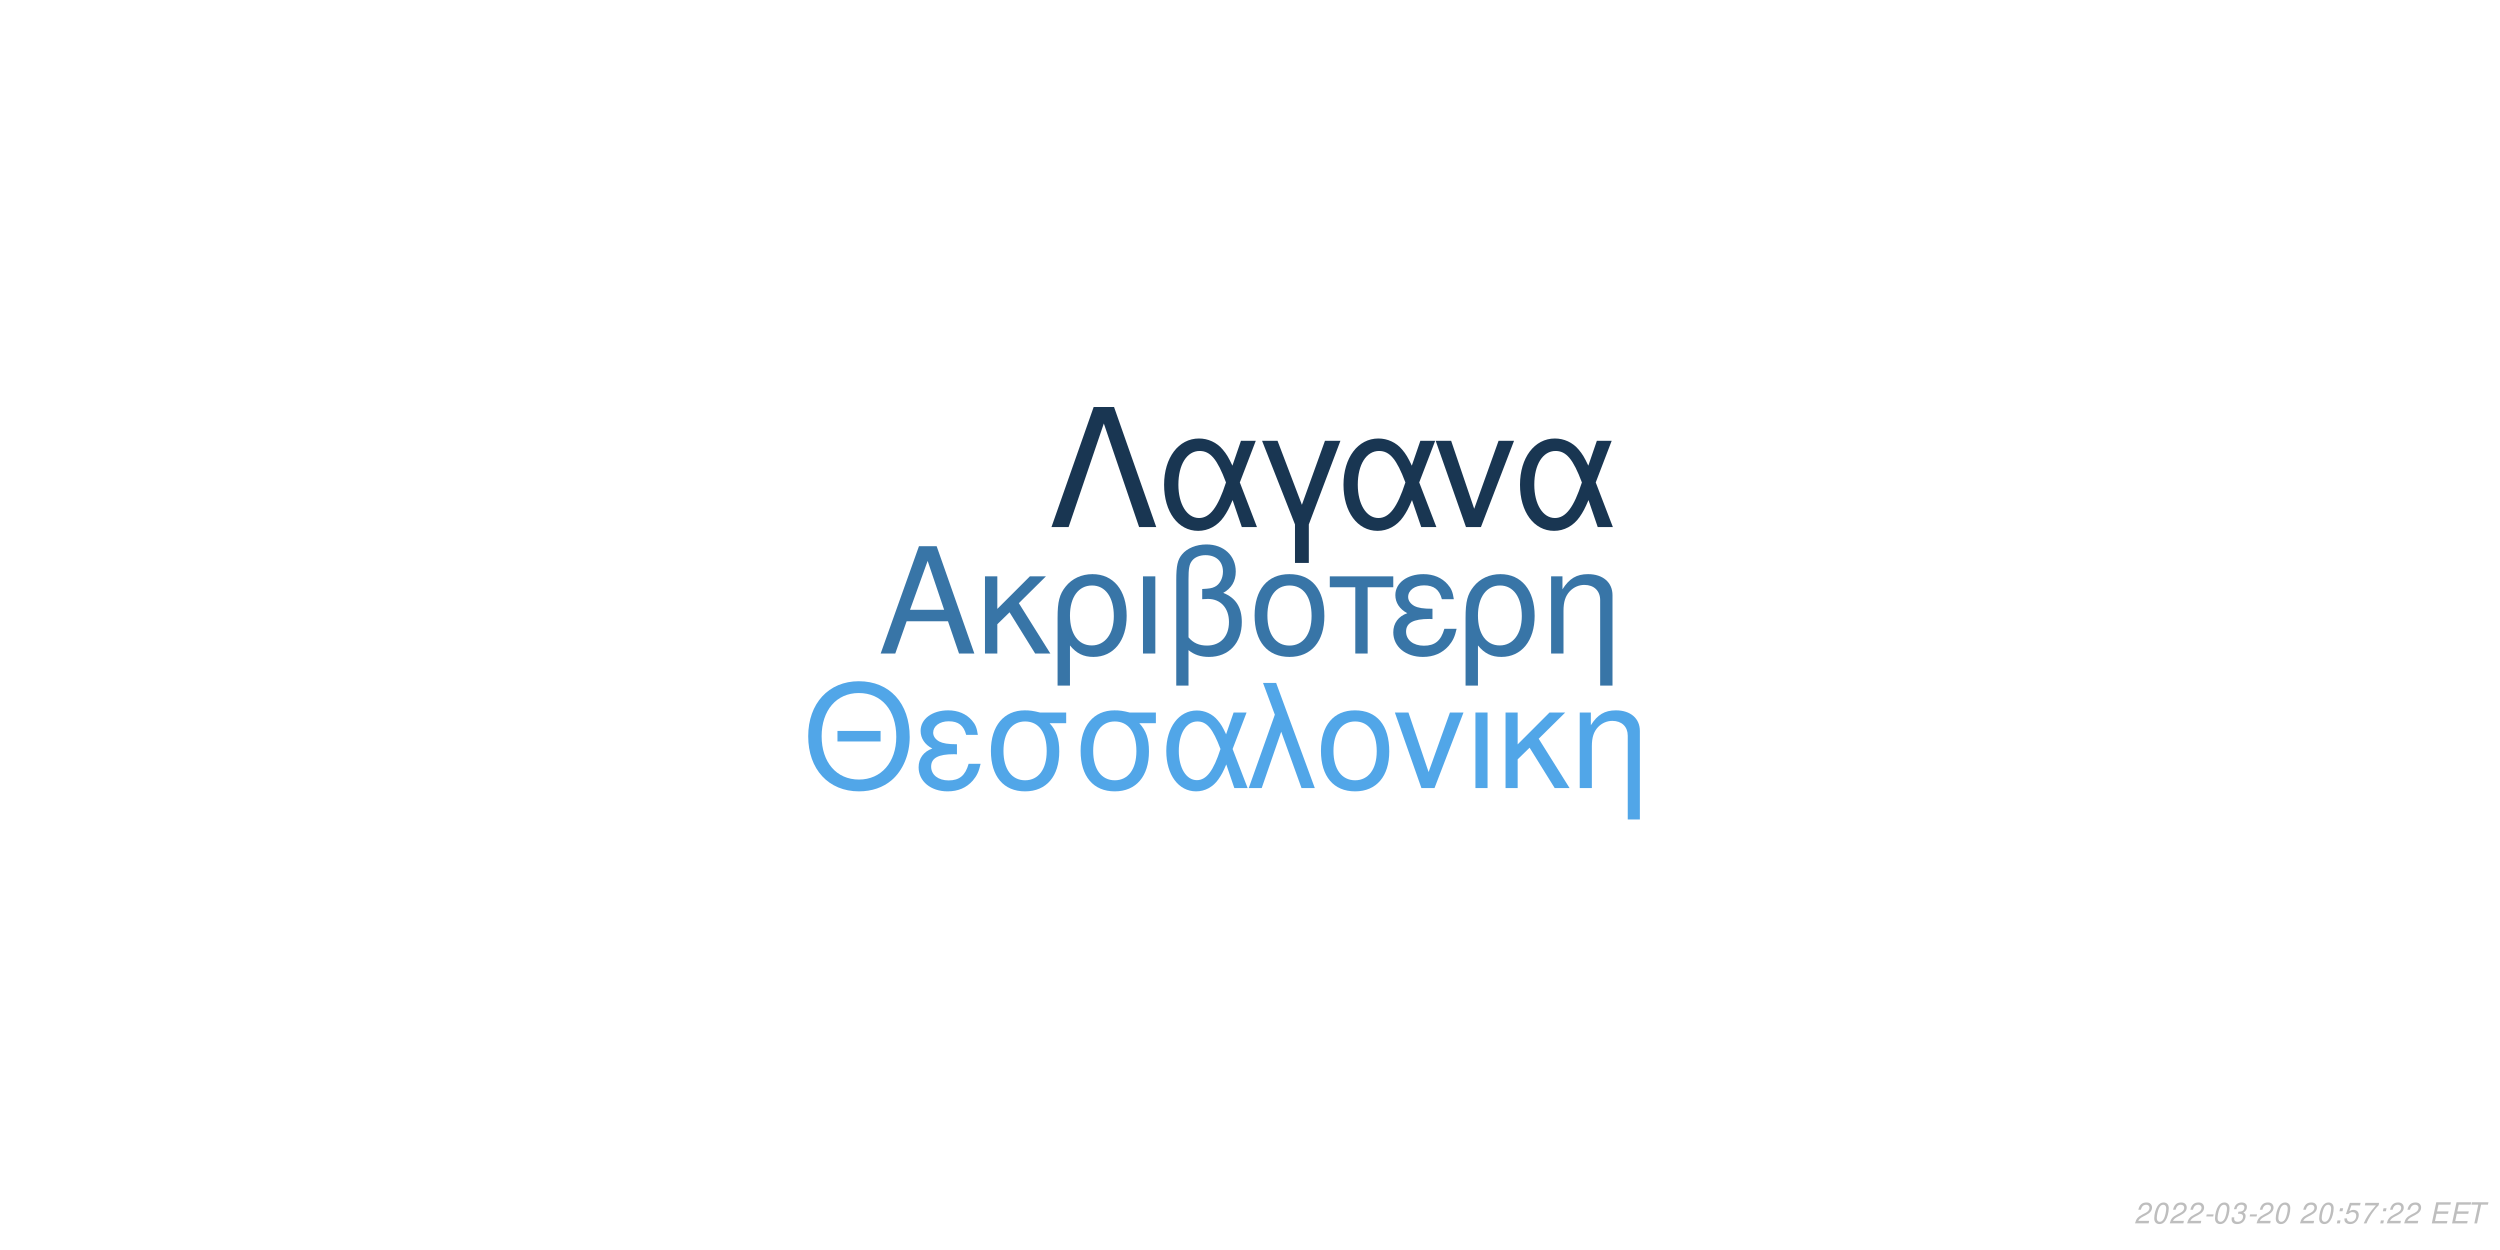
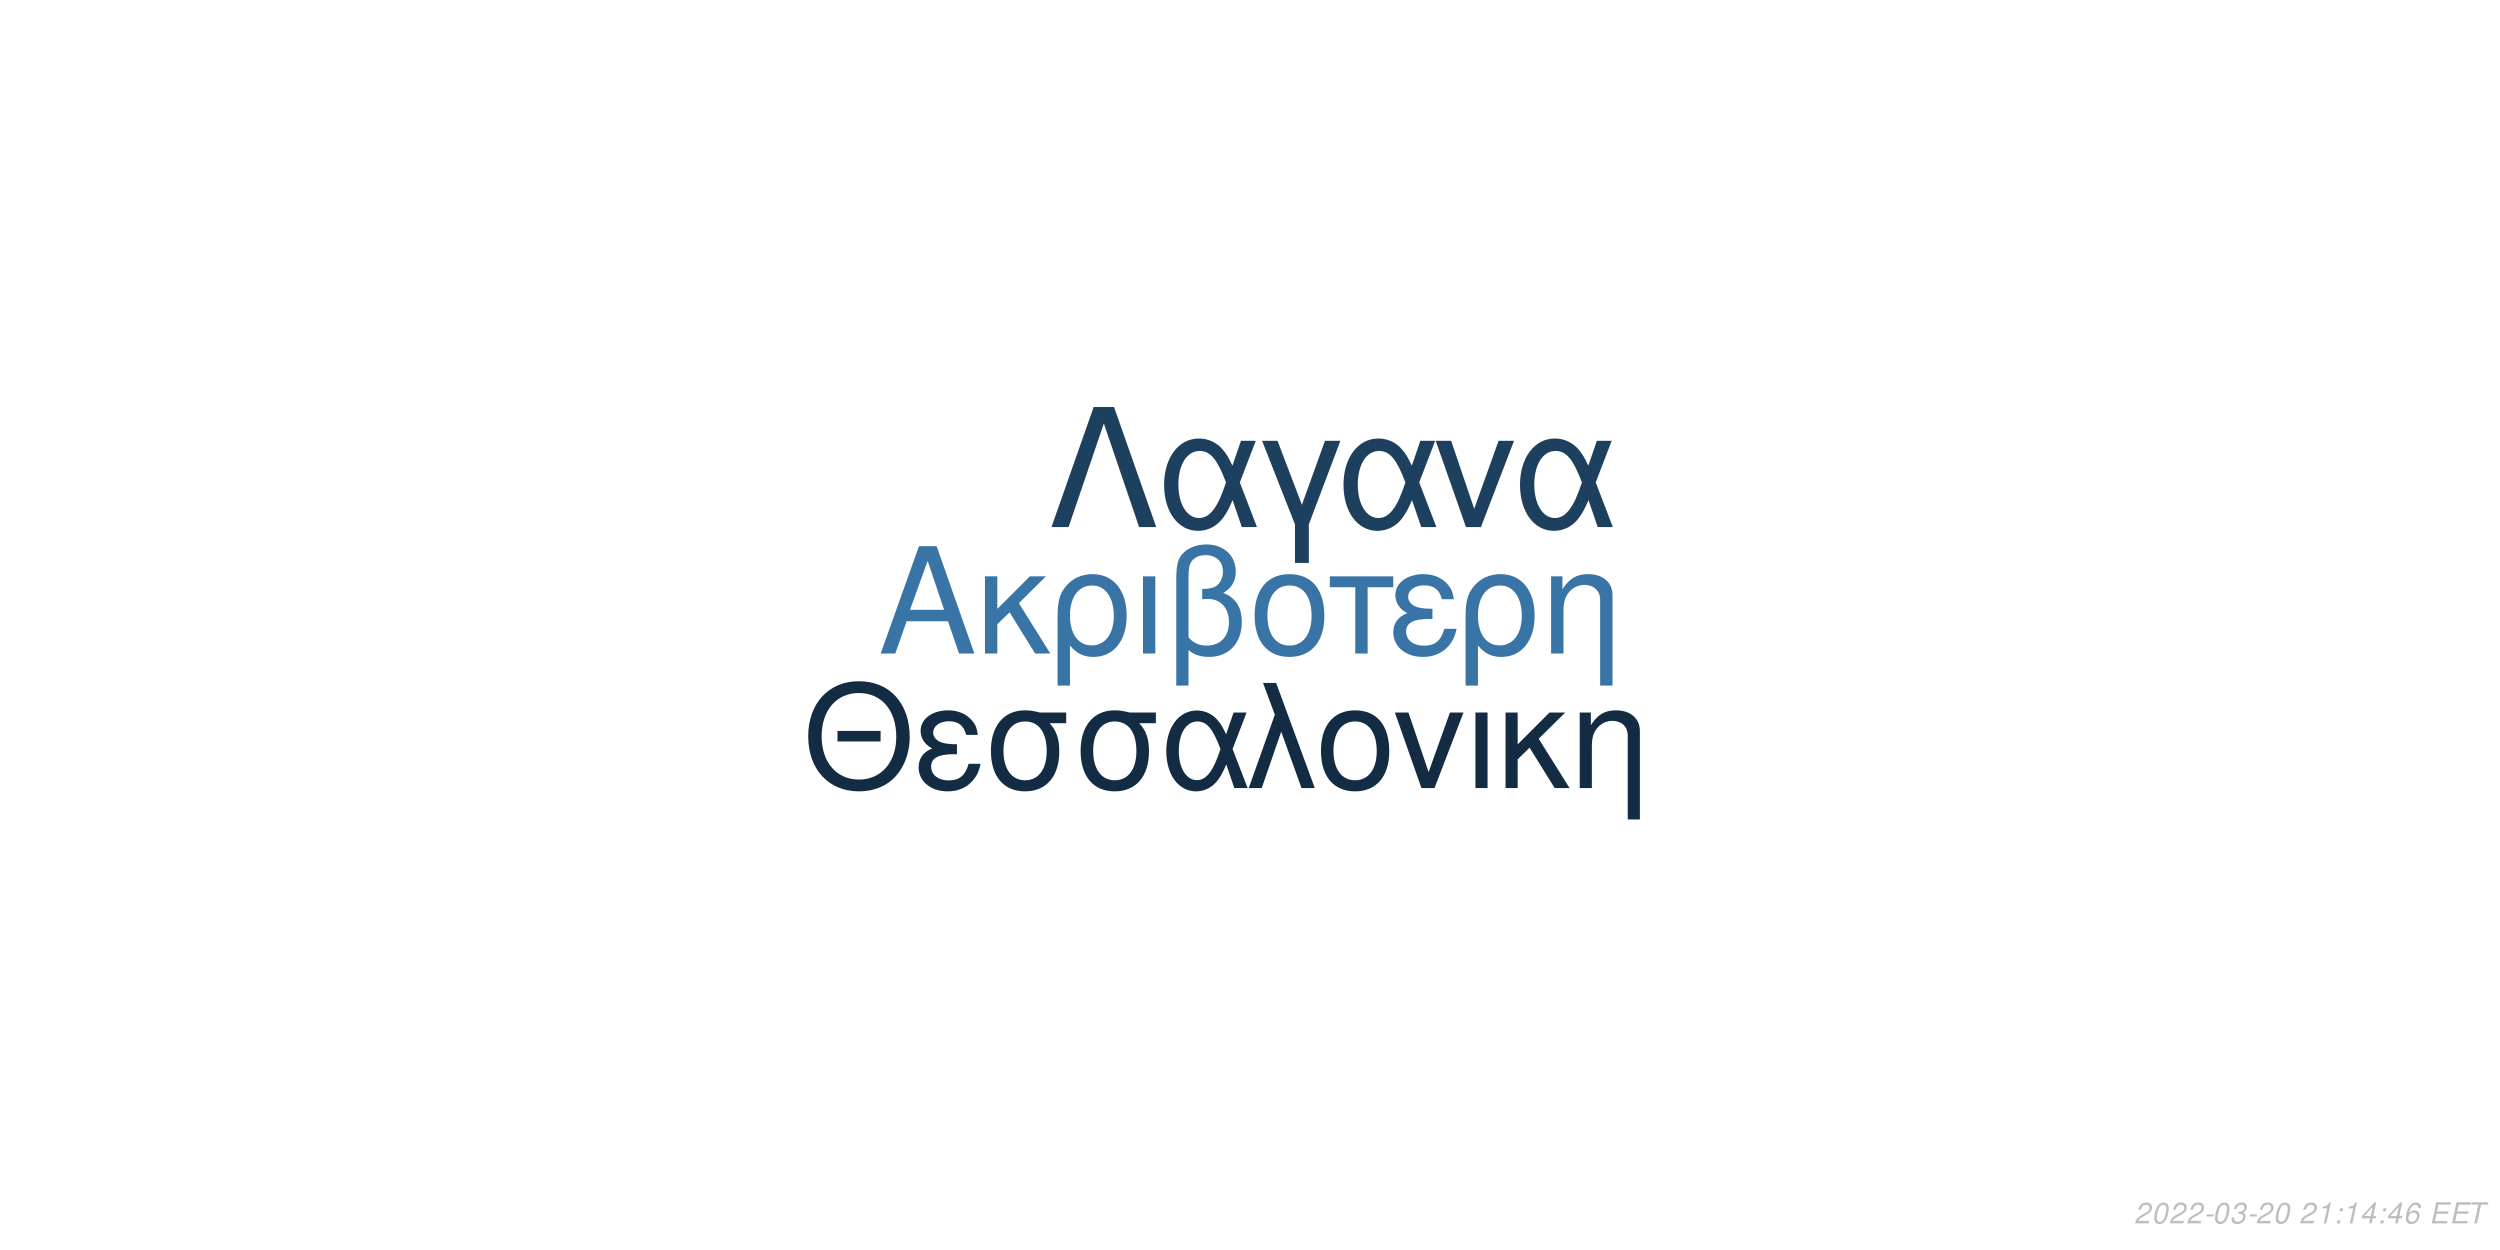
<svg xmlns="http://www.w3.org/2000/svg" xmlns:xlink="http://www.w3.org/1999/xlink" width="864pt" height="432pt" viewBox="0 0 864 432" version="1.1">
  <defs>
    <g>
      <symbol overflow="visible" id="glyph0-0">
        <path style="stroke:none;" d="" />
      </symbol>
      <symbol overflow="visible" id="glyph0-1">
        <path style="stroke:none;" d="M 24.125 -11.141 L 27.938 0 L 33.234 0 L 20.203 -37.094 L 14.094 -37.094 L 0.859 0 L 5.906 0 L 9.828 -11.141 Z M 22.797 -15.109 L 11 -15.109 L 17.094 -32.016 Z M 22.797 -15.109 " />
      </symbol>
      <symbol overflow="visible" id="glyph0-2">
        <path style="stroke:none;" d="M 7.172 -15.422 L 7.172 -26.672 L 2.906 -26.672 L 2.906 0 L 7.172 0 L 7.172 -10.125 L 11.406 -14.25 L 20.25 0 L 25.5 0 L 14.609 -17.406 L 23.969 -26.672 L 18.422 -26.672 Z M 7.172 -15.422 " />
      </symbol>
      <symbol overflow="visible" id="glyph0-3">
        <path style="stroke:none;" d="M 3 11.094 L 7.281 11.094 L 7.281 -2.797 C 9.516 -0.047 11.953 1.172 15.375 1.172 C 22.344 1.172 26.875 -4.422 26.875 -13.031 C 26.875 -21.891 22.297 -27.438 15.062 -27.438 C 11.297 -27.438 7.984 -25.906 5.797 -23.156 C 3.672 -20.516 3 -17.969 3 -12.359 Z M 14.906 -23.516 C 19.547 -23.516 22.438 -19.438 22.438 -12.922 C 22.438 -6.812 19.391 -2.797 14.812 -2.797 C 10.172 -2.797 7.281 -6.766 7.281 -13.125 C 7.281 -19.484 10.234 -23.516 14.906 -23.516 Z M 14.906 -23.516 " />
      </symbol>
      <symbol overflow="visible" id="glyph0-4">
        <path style="stroke:none;" d="M 3.516 0 L 7.781 0 L 7.781 -26.672 L 3.516 -26.672 Z M 3.516 0 " />
      </symbol>
      <symbol overflow="visible" id="glyph0-5">
        <path style="stroke:none;" d="M 4.016 11.094 L 8.25 11.094 L 8.25 -1.172 C 10.172 0.406 12.422 1.172 15.312 1.172 C 22.188 1.172 26.672 -3.609 26.672 -10.891 C 26.672 -15.984 24.578 -19.234 20.25 -20.969 C 23.109 -22.547 24.578 -25.031 24.578 -28.344 C 24.578 -33.844 20.406 -37.703 14.453 -37.703 C 10.938 -37.703 7.734 -36.391 6 -34.25 C 4.484 -32.422 4.016 -30.328 4.016 -25.391 Z M 8.25 -25.656 C 8.25 -29.359 8.5 -30.844 9.469 -32.062 C 10.375 -33.281 12.156 -34 14.094 -34 C 17.812 -34 20.156 -31.812 20.156 -28.297 C 20.156 -25.953 18.984 -23.812 17.297 -23.047 C 16.281 -22.547 15.469 -22.438 12.984 -22.297 L 12.984 -18.781 C 13.734 -18.828 14.344 -18.875 14.969 -18.875 C 19.344 -18.875 22.234 -15.719 22.234 -10.891 C 22.234 -5.906 19.281 -2.75 14.656 -2.75 C 11.953 -2.75 9.922 -3.609 8.25 -5.594 Z M 8.25 -25.656 " />
      </symbol>
      <symbol overflow="visible" id="glyph0-6">
        <path style="stroke:none;" d="M 14.094 -27.438 C 6.562 -27.438 2.094 -22.094 2.094 -13.125 C 2.094 -4.125 6.562 1.172 14.141 1.172 C 21.672 1.172 26.203 -4.172 26.203 -12.922 C 26.203 -22.188 21.828 -27.438 14.094 -27.438 Z M 14.141 -23.516 C 18.938 -23.516 21.781 -19.594 21.781 -12.984 C 21.781 -6.672 18.828 -2.75 14.141 -2.75 C 9.422 -2.75 6.516 -6.672 6.516 -13.125 C 6.516 -19.594 9.422 -23.516 14.141 -23.516 Z M 14.141 -23.516 " />
      </symbol>
      <symbol overflow="visible" id="glyph0-7">
        <path style="stroke:none;" d="M 7.891 0 L 12.156 0 L 12.156 -22.906 L 21.016 -22.906 L 21.016 -26.672 L -0.922 -26.672 L -0.922 -22.906 L 7.891 -22.906 Z M 7.891 0 " />
      </symbol>
      <symbol overflow="visible" id="glyph0-8">
        <path style="stroke:none;" d="M 14.562 -15.469 C 11.344 -15.469 9.562 -15.781 8.297 -16.438 C 6.922 -17.203 6.156 -18.328 6.156 -19.547 C 6.156 -21.891 8.453 -23.562 11.656 -23.562 C 15.062 -23.562 16.953 -22.094 17.812 -18.781 L 21.938 -18.781 C 21.578 -21.266 21.062 -22.5 19.797 -23.922 C 17.812 -26.203 14.906 -27.438 11.453 -27.438 C 5.797 -27.438 1.734 -24.375 1.734 -20.203 C 1.734 -17.609 3.156 -15.375 5.859 -13.938 C 2.797 -12.875 1.016 -10.484 1.016 -7.328 C 1.016 -2.391 5.297 1.172 11.25 1.172 C 14.969 1.172 17.906 -0.109 20.156 -2.641 C 21.578 -4.328 22.297 -5.797 22.906 -8.547 L 18.672 -8.547 C 17.5 -4.422 15.422 -2.703 11.609 -2.703 C 7.938 -2.703 5.438 -4.688 5.438 -7.578 C 5.438 -10.578 7.938 -11.953 13.484 -11.953 C 13.641 -11.953 14.094 -11.953 14.562 -11.906 Z M 14.562 -15.469 " />
      </symbol>
      <symbol overflow="visible" id="glyph0-9">
        <path style="stroke:none;" d="M 3.562 -26.672 L 3.562 0 L 7.844 0 L 7.844 -14.703 C 7.844 -17.906 8.5 -19.891 10.031 -21.531 C 11.406 -22.953 13.188 -23.719 15.062 -23.719 C 18.375 -23.719 20.516 -21.672 20.516 -18.469 L 20.516 11.094 L 24.781 11.094 L 24.781 -20.156 C 24.781 -24.578 21.469 -27.438 16.328 -27.438 C 12.359 -27.438 9.828 -25.906 7.484 -22.188 L 7.484 -26.672 Z M 3.562 -26.672 " />
      </symbol>
      <symbol overflow="visible" id="glyph1-0">
        <path style="stroke:none;" d="" />
      </symbol>
      <symbol overflow="visible" id="glyph1-1">
        <path style="stroke:none;" d="M 26.859 -19.734 L 11.953 -19.734 L 11.953 -16.094 L 26.859 -16.094 Z M 19.328 -36.922 C 8.922 -36.922 1.844 -29.25 1.844 -17.891 C 1.844 -6.484 8.875 1.141 19.391 1.141 C 23.812 1.141 27.703 -0.203 30.641 -2.688 C 34.578 -6.031 36.922 -11.656 36.922 -17.594 C 36.922 -29.297 30 -36.922 19.328 -36.922 Z M 19.328 -32.844 C 27.203 -32.844 32.281 -26.906 32.281 -17.688 C 32.281 -8.922 27.062 -2.938 19.391 -2.938 C 11.609 -2.938 6.484 -8.922 6.484 -17.891 C 6.484 -26.859 11.609 -32.844 19.328 -32.844 Z M 19.328 -32.844 " />
      </symbol>
      <symbol overflow="visible" id="glyph1-2">
        <path style="stroke:none;" d="M 14.25 -15.141 C 11.109 -15.141 9.375 -15.453 8.125 -16.094 C 6.781 -16.844 6.031 -17.938 6.031 -19.141 C 6.031 -21.422 8.266 -23.078 11.406 -23.078 C 14.75 -23.078 16.594 -21.625 17.438 -18.391 L 21.469 -18.391 C 21.125 -20.828 20.625 -22.031 19.391 -23.422 C 17.438 -25.656 14.594 -26.859 11.219 -26.859 C 5.688 -26.859 1.688 -23.875 1.688 -19.781 C 1.688 -17.234 3.094 -15.047 5.734 -13.656 C 2.734 -12.609 1 -10.266 1 -7.172 C 1 -2.344 5.188 1.141 11.016 1.141 C 14.656 1.141 17.547 -0.094 19.734 -2.594 C 21.125 -4.234 21.828 -5.688 22.422 -8.375 L 18.281 -8.375 C 17.141 -4.328 15.094 -2.641 11.359 -2.641 C 7.766 -2.641 5.328 -4.578 5.328 -7.422 C 5.328 -10.359 7.766 -11.703 13.203 -11.703 C 13.359 -11.703 13.797 -11.703 14.25 -11.656 Z M 14.25 -15.141 " />
      </symbol>
      <symbol overflow="visible" id="glyph1-3">
        <path style="stroke:none;" d="M 29 -26.109 L 19.938 -26.109 C 17.594 -26.703 16.438 -26.859 14.703 -26.859 C 7.469 -26.859 2.984 -21.469 2.984 -12.859 C 2.984 -4.031 7.375 1.141 14.797 1.141 C 22.172 1.141 26.609 -4.078 26.609 -12.656 C 26.609 -17.047 25.656 -19.828 23.266 -22.422 L 29 -22.422 Z M 14.797 -23.016 C 19.531 -23.016 22.266 -19.234 22.266 -12.75 C 22.266 -6.531 19.438 -2.688 14.797 -2.688 C 10.172 -2.688 7.328 -6.531 7.328 -12.859 C 7.328 -19.188 10.172 -23.016 14.797 -23.016 Z M 14.797 -23.016 " />
      </symbol>
      <symbol overflow="visible" id="glyph1-4">
        <path style="stroke:none;" d="M 29.344 -26.109 L 24.859 -26.109 L 22.266 -18.578 C 21.125 -21.031 20.484 -22.125 19.328 -23.469 C 17.547 -25.609 14.906 -26.812 12.156 -26.812 C 5.984 -26.812 1.594 -20.984 1.594 -12.812 C 1.594 -4.578 5.828 1.141 11.906 1.141 C 14.953 1.141 17.734 -0.344 19.625 -3.047 C 20.672 -4.531 21.281 -5.688 22.328 -8.172 L 25.109 0 L 29.703 0 L 24.516 -13.5 Z M 20.328 -13.5 C 17.891 -5.922 15.453 -2.734 12.156 -2.734 C 8.516 -2.734 5.922 -6.922 5.922 -12.812 C 5.922 -18.938 8.516 -23.016 12.359 -23.016 C 15.594 -23.016 17.688 -20.531 20.328 -13.5 Z M 20.328 -13.5 " />
      </symbol>
      <symbol overflow="visible" id="glyph1-5">
        <path style="stroke:none;" d="M 1.094 0 L 5.578 0 L 12.312 -19.484 L 19.328 0 L 23.922 0 L 10.562 -36.328 L 6.031 -36.328 L 10.109 -25.359 Z M 1.094 0 " />
      </symbol>
      <symbol overflow="visible" id="glyph1-6">
        <path style="stroke:none;" d="M 13.797 -26.859 C 6.422 -26.859 2.047 -21.625 2.047 -12.859 C 2.047 -4.031 6.422 1.141 13.859 1.141 C 21.234 1.141 25.656 -4.078 25.656 -12.656 C 25.656 -21.719 21.375 -26.859 13.797 -26.859 Z M 13.859 -23.016 C 18.531 -23.016 21.328 -19.188 21.328 -12.703 C 21.328 -6.531 18.438 -2.688 13.859 -2.688 C 9.219 -2.688 6.375 -6.531 6.375 -12.859 C 6.375 -19.188 9.219 -23.016 13.859 -23.016 Z M 13.859 -23.016 " />
      </symbol>
      <symbol overflow="visible" id="glyph1-7">
        <path style="stroke:none;" d="M 14.297 0 L 24.312 -26.109 L 19.625 -26.109 L 12.25 -5.531 L 5.281 -26.109 L 0.594 -26.109 L 9.766 0 Z M 14.297 0 " />
      </symbol>
      <symbol overflow="visible" id="glyph1-8">
        <path style="stroke:none;" d="M 3.438 0 L 7.625 0 L 7.625 -26.109 L 3.438 -26.109 Z M 3.438 0 " />
      </symbol>
      <symbol overflow="visible" id="glyph1-9">
        <path style="stroke:none;" d="M 7.031 -15.094 L 7.031 -26.109 L 2.844 -26.109 L 2.844 0 L 7.031 0 L 7.031 -9.922 L 11.156 -13.953 L 19.828 0 L 24.969 0 L 14.297 -17.047 L 23.469 -26.109 L 18.031 -26.109 Z M 7.031 -15.094 " />
      </symbol>
      <symbol overflow="visible" id="glyph1-10">
        <path style="stroke:none;" d="M 3.484 -26.109 L 3.484 0 L 7.672 0 L 7.672 -14.406 C 7.672 -17.547 8.328 -19.484 9.812 -21.078 C 11.156 -22.469 12.906 -23.219 14.75 -23.219 C 17.984 -23.219 20.078 -21.234 20.078 -18.094 L 20.078 10.859 L 24.266 10.859 L 24.266 -19.734 C 24.266 -24.062 21.031 -26.859 16 -26.859 C 12.109 -26.859 9.609 -25.359 7.328 -21.719 L 7.328 -26.109 Z M 3.484 -26.109 " />
      </symbol>
      <symbol overflow="visible" id="glyph2-0">
        <path style="stroke:none;" d="" />
      </symbol>
      <symbol overflow="visible" id="glyph2-1">
        <path style="stroke:none;" d="M 22.531 -41.484 L 15.484 -41.484 L 0.906 0 L 6.828 0 L 19 -35.797 L 31.188 0 L 37.109 0 Z M 22.531 -41.484 " />
      </symbol>
      <symbol overflow="visible" id="glyph2-2">
        <path style="stroke:none;" d="M 33.516 -29.812 L 28.391 -29.812 L 25.438 -21.219 C 24.125 -24.016 23.391 -25.266 22.078 -26.797 C 20.031 -29.25 17.016 -30.609 13.891 -30.609 C 6.828 -30.609 1.828 -23.953 1.828 -14.625 C 1.828 -5.234 6.656 1.312 13.594 1.312 C 17.078 1.312 20.266 -0.391 22.422 -3.469 C 23.609 -5.172 24.297 -6.484 25.5 -9.328 L 28.688 0 L 33.922 0 L 28 -15.422 Z M 23.219 -15.422 C 20.422 -6.766 17.641 -3.125 13.891 -3.125 C 9.734 -3.125 6.766 -7.906 6.766 -14.625 C 6.766 -21.625 9.734 -26.297 14.109 -26.297 C 17.812 -26.297 20.203 -23.453 23.219 -15.422 Z M 23.219 -15.422 " />
      </symbol>
      <symbol overflow="visible" id="glyph2-3">
        <path style="stroke:none;" d="M 12.062 12.406 L 16.844 12.406 L 16.844 -0.906 L 27.766 -29.812 L 22.422 -29.812 L 14.453 -7.688 L 6.031 -29.812 L 0.688 -29.812 L 12.062 -0.906 Z M 12.062 12.406 " />
      </symbol>
      <symbol overflow="visible" id="glyph2-4">
        <path style="stroke:none;" d="M 16.328 0 L 27.766 -29.812 L 22.422 -29.812 L 14 -6.312 L 6.031 -29.812 L 0.688 -29.812 L 11.156 0 Z M 16.328 0 " />
      </symbol>
      <symbol overflow="visible" id="glyph3-0">
        <path style="stroke:none;" d="" />
      </symbol>
      <symbol overflow="visible" id="glyph3-1">
        <path style="stroke:none;" d="M 5.234 -0.875 L 1.469 -0.875 C 1.641 -1.375 2.203 -1.891 3.109 -2.344 L 4.234 -2.938 C 5.562 -3.625 6.219 -4.469 6.219 -5.484 C 6.219 -5.938 6.062 -6.359 5.797 -6.656 C 5.469 -7.047 4.984 -7.234 4.312 -7.234 C 2.766 -7.234 1.891 -6.453 1.484 -4.734 L 2.375 -4.734 C 2.484 -5.188 2.609 -5.484 2.797 -5.75 C 3.094 -6.203 3.609 -6.453 4.188 -6.453 C 4.891 -6.453 5.344 -6.031 5.344 -5.375 C 5.344 -4.703 4.859 -4.094 4.016 -3.656 L 2.984 -3.125 C 1.234 -2.188 0.797 -1.656 0.344 -0.016 L 5.047 -0.016 Z M 5.234 -0.875 " />
      </symbol>
      <symbol overflow="visible" id="glyph3-2">
        <path style="stroke:none;" d="M 4.203 -7.234 C 3.375 -7.234 2.688 -6.812 2.125 -5.984 C 1.484 -5.047 0.984 -3.188 0.984 -1.734 C 0.984 -1.109 1.172 -0.562 1.484 -0.266 C 1.797 0.047 2.281 0.234 2.766 0.234 C 3.625 0.234 4.281 -0.156 4.859 -1.016 C 5.516 -1.953 6 -3.797 6 -5.266 C 6 -6.5 5.328 -7.234 4.203 -7.234 Z M 4.094 -6.453 C 4.734 -6.453 5.125 -5.984 5.125 -5.156 C 5.125 -4.203 4.781 -2.625 4.406 -1.812 C 3.984 -0.938 3.516 -0.547 2.875 -0.547 C 2.25 -0.547 1.875 -1.031 1.875 -1.828 C 1.875 -2.797 2.203 -4.344 2.594 -5.203 C 2.984 -6.047 3.453 -6.453 4.094 -6.453 Z M 4.094 -6.453 " />
      </symbol>
      <symbol overflow="visible" id="glyph3-3">
        <path style="stroke:none;" d="M 3.516 -3.125 L 1.125 -3.125 L 0.969 -2.406 L 3.359 -2.406 Z M 3.516 -3.125 " />
      </symbol>
      <symbol overflow="visible" id="glyph3-4">
        <path style="stroke:none;" d="M 2.922 -3.312 C 3.125 -3.344 3.234 -3.344 3.375 -3.344 C 4.203 -3.344 4.688 -3 4.688 -2.406 C 4.688 -1.312 3.906 -0.547 2.781 -0.547 C 2.047 -0.547 1.594 -0.938 1.594 -1.562 C 1.594 -1.719 1.609 -1.844 1.656 -2.094 L 0.766 -2.094 C 0.734 -1.797 0.719 -1.641 0.719 -1.469 C 0.719 -0.375 1.406 0.234 2.641 0.234 C 3.547 0.234 4.297 -0.078 4.812 -0.656 C 5.266 -1.156 5.562 -1.875 5.562 -2.547 C 5.562 -3.125 5.344 -3.453 4.797 -3.734 C 5.641 -4.234 6.016 -4.844 6.016 -5.734 C 6.016 -6.656 5.312 -7.234 4.203 -7.234 C 3.375 -7.234 2.672 -6.938 2.188 -6.375 C 1.891 -6.031 1.703 -5.641 1.516 -4.906 L 2.391 -4.906 C 2.5 -5.359 2.594 -5.594 2.734 -5.812 C 3.047 -6.234 3.516 -6.453 4.078 -6.453 C 4.734 -6.453 5.141 -6.125 5.141 -5.578 C 5.141 -5.188 5.016 -4.797 4.797 -4.547 C 4.516 -4.234 4 -4.062 3.266 -4.062 L 3.078 -4.062 Z M 2.922 -3.312 " />
      </symbol>
      <symbol overflow="visible" id="glyph3-5">
        <path style="stroke:none;" d="" />
      </symbol>
      <symbol overflow="visible" id="glyph3-6">
+         <path style="stroke:none;" d="M 3.703 -5.188 L 2.594 0 L 3.469 0 L 5.016 -7.234 L 4.438 -7.234 C 3.906 -6.156 3.688 -6.016 2.234 -5.812 L 2.109 -5.188 Z M 3.703 -5.188 " />
+       </symbol>
+       <symbol overflow="visible" id="glyph3-7">
        <path style="stroke:none;" d="M 2.359 -1.031 L 1.312 -1.031 L 1.094 0 L 2.141 0 Z M 3.266 -5.234 L 2.219 -5.234 L 2 -4.203 L 3.047 -4.203 Z M 3.266 -5.234 " />
      </symbol>
-       <symbol overflow="visible" id="glyph3-7">
-         <path style="stroke:none;" d="M 6.297 -7.094 L 2.594 -7.094 L 1.234 -3.234 L 2.047 -3.234 C 2.656 -3.766 2.938 -3.906 3.531 -3.906 C 4.328 -3.906 4.797 -3.453 4.797 -2.688 C 4.797 -1.438 3.969 -0.547 2.828 -0.547 C 2.031 -0.547 1.609 -0.938 1.578 -1.734 L 0.703 -1.734 L 0.703 -1.516 C 0.703 -0.938 0.844 -0.547 1.188 -0.266 C 1.562 0.062 2.078 0.234 2.703 0.234 C 3.656 0.234 4.391 -0.156 4.984 -0.922 C 5.422 -1.5 5.672 -2.234 5.672 -2.953 C 5.672 -4 4.938 -4.672 3.812 -4.672 C 3.328 -4.672 2.906 -4.547 2.406 -4.234 L 3.109 -6.219 L 6.109 -6.219 Z M 6.297 -7.094 " />
-       </symbol>
      <symbol overflow="visible" id="glyph3-8">
-         <path style="stroke:none;" d="M 6.703 -7.094 L 1.953 -7.094 L 1.766 -6.219 L 5.594 -6.219 C 3.344 -3.688 2.266 -2.109 1.375 0 L 2.344 0 C 3.031 -1.906 4.828 -4.594 6.547 -6.281 Z M 6.703 -7.094 " />
+         <path style="stroke:none;" d="M 3.625 -1.75 L 3.266 0 L 4.141 0 L 4.516 -1.75 L 5.562 -1.75 L 5.734 -2.531 L 4.688 -2.531 L 5.688 -7.234 L 5.016 -7.234 L 0.844 -2.672 L 0.641 -1.75 Z M 3.797 -2.531 L 1.594 -2.531 L 4.469 -5.703 Z M 3.797 -2.531 " />
      </symbol>
      <symbol overflow="visible" id="glyph3-9">
+         <path style="stroke:none;" d="M 6.125 -5.344 L 6.141 -5.625 C 6.141 -6.609 5.453 -7.234 4.391 -7.234 C 3.438 -7.234 2.641 -6.719 2.016 -5.703 C 1.422 -4.781 0.938 -2.953 0.938 -1.688 C 0.938 -0.516 1.688 0.234 2.859 0.234 C 3.703 0.234 4.438 -0.156 5 -0.875 C 5.406 -1.422 5.672 -2.156 5.672 -2.766 C 5.672 -3.812 4.969 -4.5 3.906 -4.5 C 3.234 -4.5 2.672 -4.234 2.094 -3.625 C 2.406 -5.375 3.234 -6.453 4.25 -6.453 C 4.703 -6.453 5.062 -6.234 5.172 -5.844 C 5.203 -5.719 5.234 -5.578 5.25 -5.344 Z M 3.656 -3.734 C 4.344 -3.734 4.797 -3.281 4.797 -2.625 C 4.797 -1.469 3.984 -0.547 2.984 -0.547 C 2.297 -0.547 1.812 -1.047 1.812 -1.766 C 1.812 -2.859 2.625 -3.734 3.656 -3.734 Z M 3.656 -3.734 " />
+       </symbol>
+       <symbol overflow="visible" id="glyph3-10">
        <path style="stroke:none;" d="M 2.547 -3.312 L 6.5 -3.312 L 6.688 -4.141 L 2.719 -4.141 L 3.219 -6.469 L 7.344 -6.469 L 7.516 -7.297 L 2.453 -7.297 L 0.906 0 L 6.125 0 L 6.297 -0.812 L 2.016 -0.812 Z M 2.547 -3.312 " />
      </symbol>
-       <symbol overflow="visible" id="glyph3-10">
+       <symbol overflow="visible" id="glyph3-11">
        <path style="stroke:none;" d="M 4.938 -6.469 L 7.312 -6.469 L 7.484 -7.297 L 1.75 -7.297 L 1.578 -6.469 L 3.984 -6.469 L 2.609 0 L 3.547 0 Z M 4.938 -6.469 " />
      </symbol>
    </g>
  </defs>
  <g id="surface1">
    <rect x="0" y="0" width="864" height="432" style="fill:rgb(100%,100%,100%);fill-opacity:1;stroke:none;" />
-     <g style="fill:rgb(21.961%,45.882%,65.49%);fill-opacity:1;">
+     <g style="fill:rgb(21.961%,45.49%,64.706%);fill-opacity:1;">
      <use xlink:href="#glyph0-1" x="303.5" y="225.861" />
      <use xlink:href="#glyph0-2" x="337.5" y="225.861" />
      <use xlink:href="#glyph0-3" x="362.5" y="225.861" />
      <use xlink:href="#glyph0-4" x="391.5" y="225.861" />
      <use xlink:href="#glyph0-5" x="402.5" y="225.861" />
      <use xlink:href="#glyph0-6" x="431.5" y="225.861" />
      <use xlink:href="#glyph0-7" x="460.5" y="225.861" />
      <use xlink:href="#glyph0-8" x="480.5" y="225.861" />
      <use xlink:href="#glyph0-3" x="503.5" y="225.861" />
      <use xlink:href="#glyph0-9" x="532.5" y="225.861" />
    </g>
-     <g style="fill:rgb(31.765%,65.098%,90.98%);fill-opacity:1;">
+     <g style="fill:rgb(7.451%,16.863%,26.275%);fill-opacity:1;">
      <use xlink:href="#glyph1-1" x="277.473" y="272.354" />
      <use xlink:href="#glyph1-2" x="316.473" y="272.354" />
      <use xlink:href="#glyph1-3" x="339.473" y="272.354" />
      <use xlink:href="#glyph1-3" x="370.473" y="272.354" />
      <use xlink:href="#glyph1-4" x="401.473" y="272.354" />
      <use xlink:href="#glyph1-5" x="430.473" y="272.354" />
      <use xlink:href="#glyph1-6" x="454.473" y="272.354" />
      <use xlink:href="#glyph1-7" x="481.473" y="272.354" />
      <use xlink:href="#glyph1-8" x="506.473" y="272.354" />
      <use xlink:href="#glyph1-9" x="517.473" y="272.354" />
      <use xlink:href="#glyph1-10" x="542.473" y="272.354" />
    </g>
-     <g style="fill:rgb(9.804%,21.176%,32.157%);fill-opacity:1;">
+     <g style="fill:rgb(11.765%,25.098%,37.255%);fill-opacity:1;">
      <use xlink:href="#glyph2-1" x="362.484" y="182.152" />
      <use xlink:href="#glyph2-2" x="400.484" y="182.152" />
      <use xlink:href="#glyph2-3" x="435.484" y="182.152" />
      <use xlink:href="#glyph2-2" x="462.484" y="182.152" />
      <use xlink:href="#glyph2-4" x="495.484" y="182.152" />
      <use xlink:href="#glyph2-2" x="523.484" y="182.152" />
    </g>
    <g style="fill:rgb(74.51%,74.51%,74.51%);fill-opacity:1;">
      <use xlink:href="#glyph3-1" x="737.52" y="422.81" />
      <use xlink:href="#glyph3-2" x="743.52" y="422.81" />
      <use xlink:href="#glyph3-1" x="749.52" y="422.81" />
      <use xlink:href="#glyph3-1" x="755.52" y="422.81" />
      <use xlink:href="#glyph3-3" x="761.52" y="422.81" />
      <use xlink:href="#glyph3-2" x="764.52" y="422.81" />
      <use xlink:href="#glyph3-4" x="770.52" y="422.81" />
      <use xlink:href="#glyph3-3" x="776.52" y="422.81" />
      <use xlink:href="#glyph3-1" x="779.52" y="422.81" />
      <use xlink:href="#glyph3-2" x="785.52" y="422.81" />
      <use xlink:href="#glyph3-5" x="791.52" y="422.81" />
      <use xlink:href="#glyph3-1" x="794.52" y="422.81" />
-       <use xlink:href="#glyph3-2" x="800.52" y="422.81" />
-       <use xlink:href="#glyph3-6" x="806.52" y="422.81" />
-       <use xlink:href="#glyph3-7" x="809.52" y="422.81" />
+       <use xlink:href="#glyph3-6" x="800.52" y="422.81" />
+       <use xlink:href="#glyph3-7" x="806.52" y="422.81" />
+       <use xlink:href="#glyph3-6" x="809.52" y="422.81" />
      <use xlink:href="#glyph3-8" x="815.52" y="422.81" />
-       <use xlink:href="#glyph3-6" x="821.52" y="422.81" />
-       <use xlink:href="#glyph3-1" x="824.52" y="422.81" />
-       <use xlink:href="#glyph3-1" x="830.52" y="422.81" />
+       <use xlink:href="#glyph3-7" x="821.52" y="422.81" />
+       <use xlink:href="#glyph3-8" x="824.52" y="422.81" />
+       <use xlink:href="#glyph3-9" x="830.52" y="422.81" />
      <use xlink:href="#glyph3-5" x="836.52" y="422.81" />
-       <use xlink:href="#glyph3-9" x="839.52" y="422.81" />
-       <use xlink:href="#glyph3-9" x="846.52" y="422.81" />
-       <use xlink:href="#glyph3-10" x="852.52" y="422.81" />
+       <use xlink:href="#glyph3-10" x="839.52" y="422.81" />
+       <use xlink:href="#glyph3-10" x="846.52" y="422.81" />
+       <use xlink:href="#glyph3-11" x="852.52" y="422.81" />
    </g>
  </g>
</svg>
